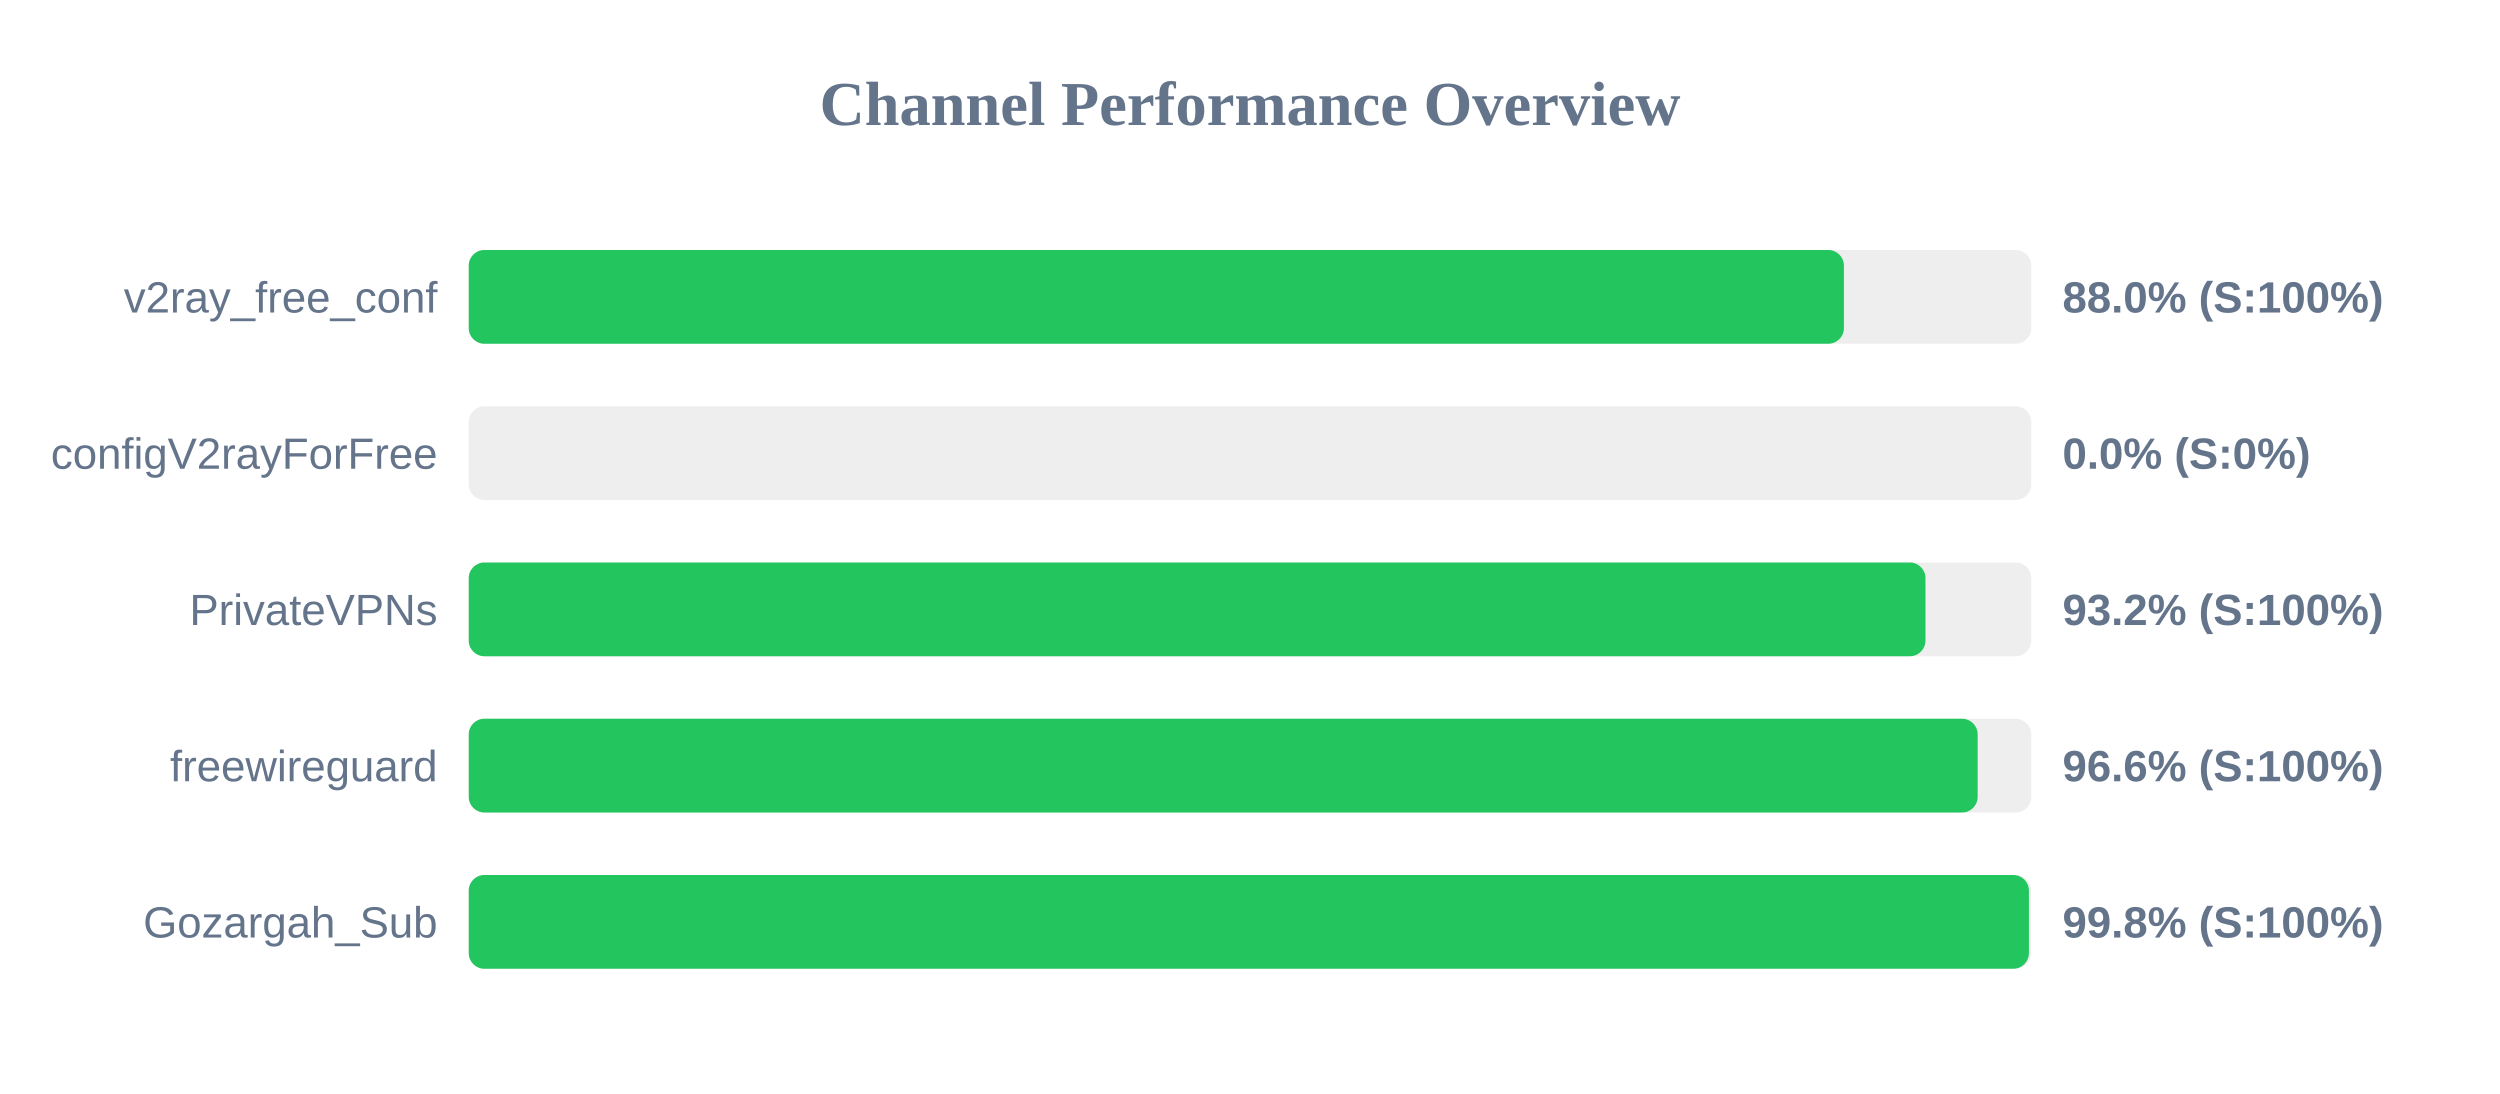
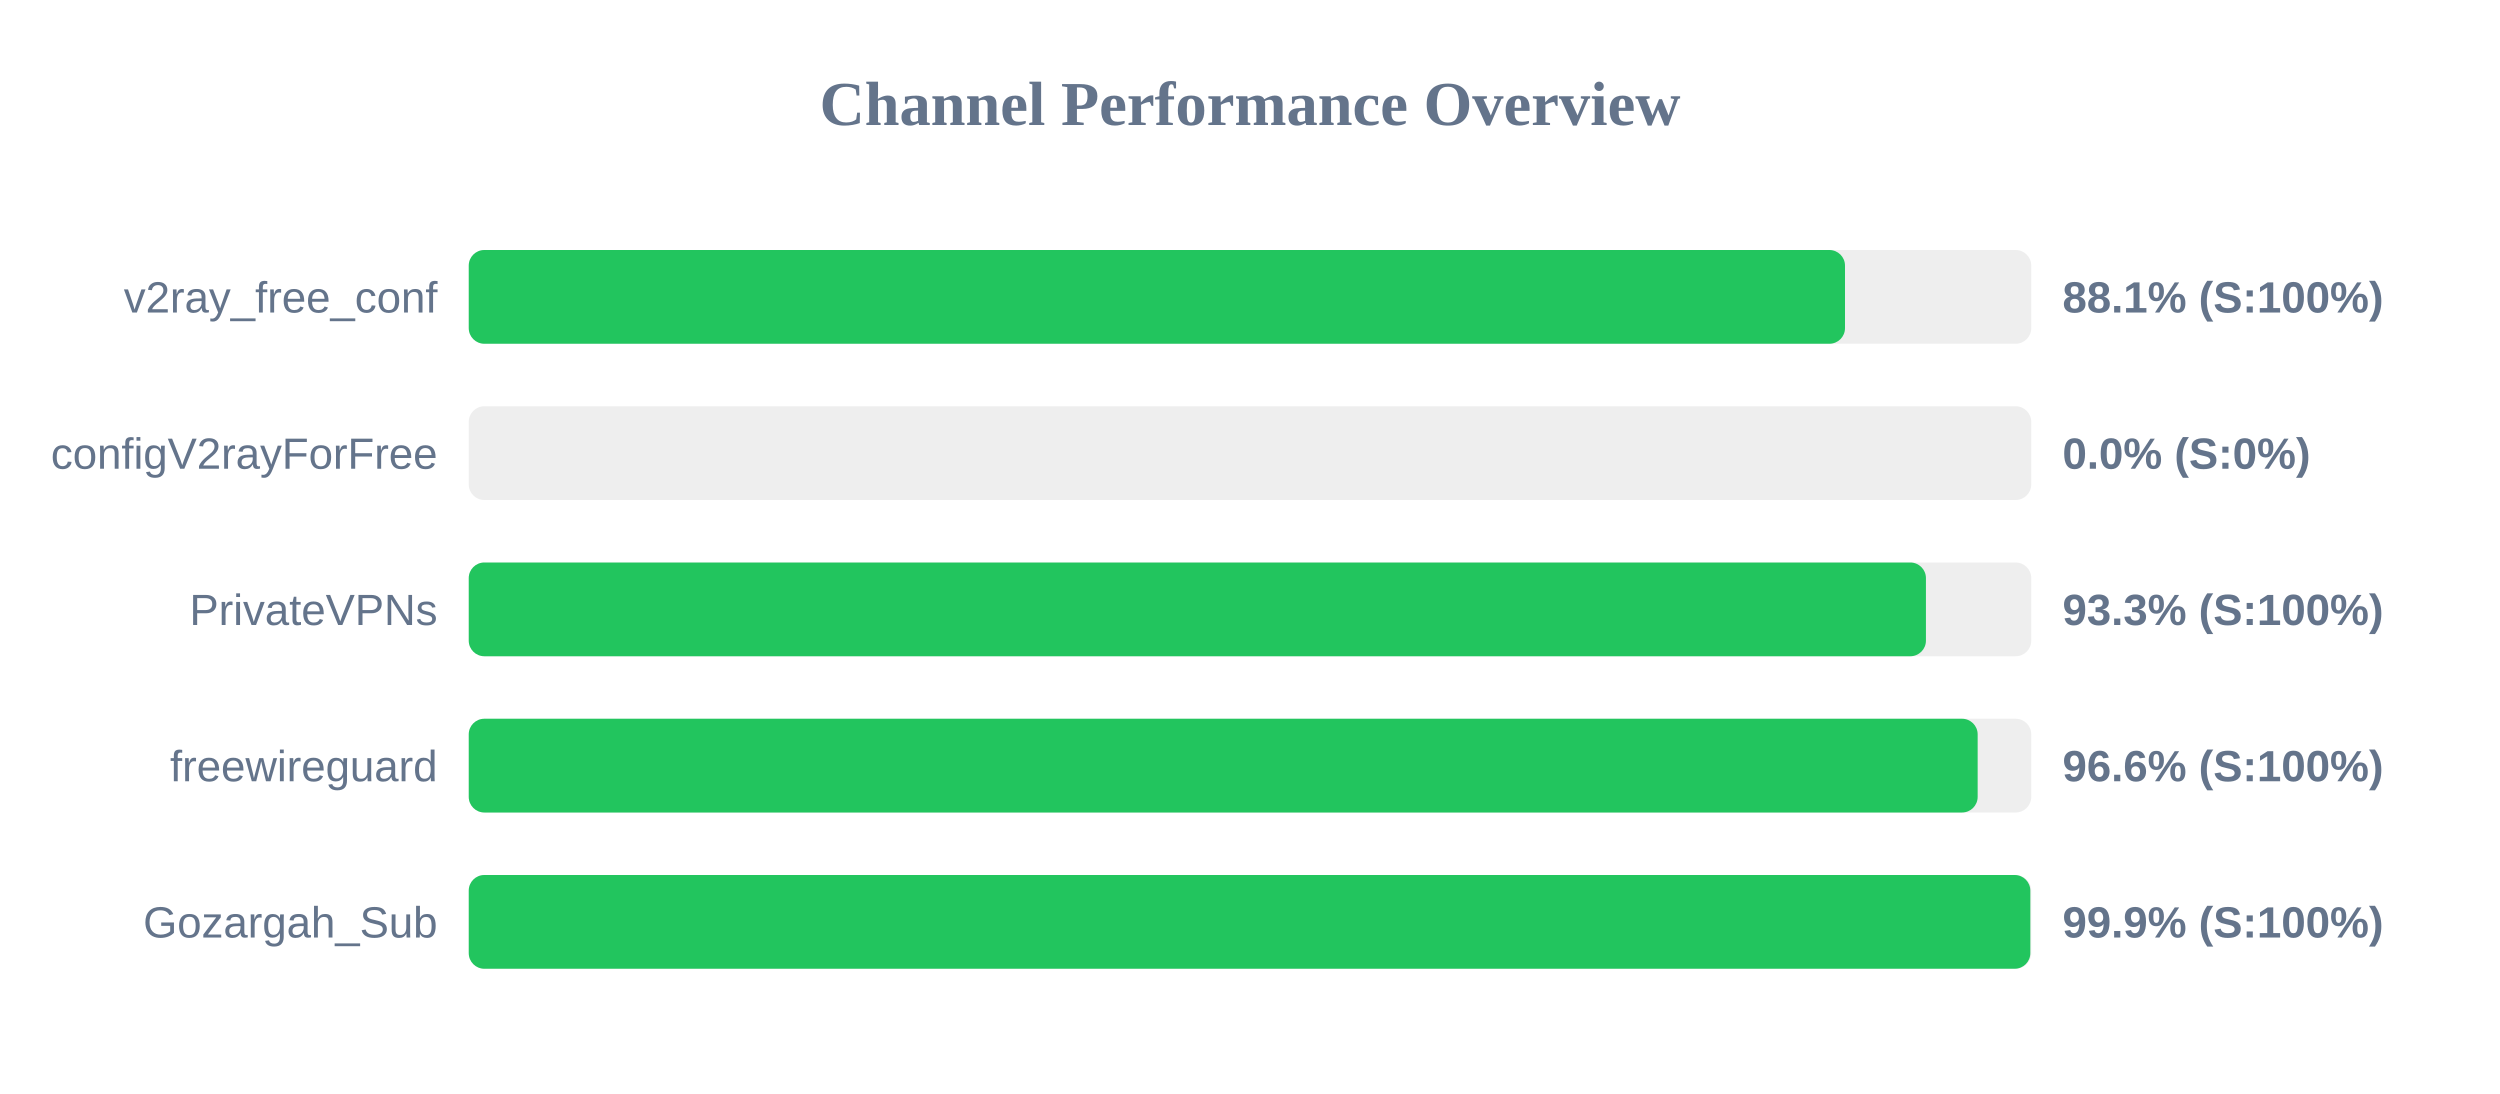
<svg xmlns="http://www.w3.org/2000/svg" width="800" height="350" version="1.1">
  <style>
        .row { font: 14px Arial; fill: #64748b; }
        .score { font: bold 14px Arial; fill: #64748b; }
    </style>
  <text x="400" y="40" text-anchor="middle" font-size="20px" font-weight="bold" fill="#64748b">Channel Performance Overview</text>
  <rect x="150" y="80" width="500" height="30" fill="#eee" rx="5" />
-   <rect x="150" y="80" width="440.05" height="30" fill="#22c55e" rx="5" />
+   <rect x="150" y="80" width="440.4" height="30" fill="#22c55e" rx="5" />
  <text x="140" y="100" text-anchor="end" class="row">v2ray_free_conf</text>
-   <text x="660" y="100" text-anchor="start" class="score">88.0% (S:100%)</text>
+   <text x="660" y="100" text-anchor="start" class="score">88.1% (S:100%)</text>
  <rect x="150" y="130" width="500" height="30" fill="#eee" rx="5" />
  <rect x="150" y="130" width="0.0" height="30" fill="#ef4444" rx="5" />
  <text x="140" y="150" text-anchor="end" class="row">configV2rayForFree</text>
  <text x="660" y="150" text-anchor="start" class="score">0.0% (S:0%)</text>
  <rect x="150" y="180" width="500" height="30" fill="#eee" rx="5" />
-   <rect x="150" y="180" width="466.15" height="30" fill="#22c55e" rx="5" />
+   <rect x="150" y="180" width="466.3" height="30" fill="#22c55e" rx="5" />
  <text x="140" y="200" text-anchor="end" class="row">PrivateVPNs</text>
-   <text x="660" y="200" text-anchor="start" class="score">93.2% (S:100%)</text>
+   <text x="660" y="200" text-anchor="start" class="score">93.3% (S:100%)</text>
  <rect x="150" y="230" width="500" height="30" fill="#eee" rx="5" />
  <rect x="150" y="230" width="482.85" height="30" fill="#22c55e" rx="5" />
  <text x="140" y="250" text-anchor="end" class="row">freewireguard</text>
  <text x="660" y="250" text-anchor="start" class="score">96.6% (S:100%)</text>
  <rect x="150" y="280" width="500" height="30" fill="#eee" rx="5" />
-   <rect x="150" y="280" width="499.25" height="30" fill="#22c55e" rx="5" />
+   <rect x="150" y="280" width="499.7" height="30" fill="#22c55e" rx="5" />
  <text x="140" y="300" text-anchor="end" class="row">Gozargah_Sub</text>
-   <text x="660" y="300" text-anchor="start" class="score">99.8% (S:100%)</text>
+   <text x="660" y="300" text-anchor="start" class="score">99.9% (S:100%)</text>
</svg>
